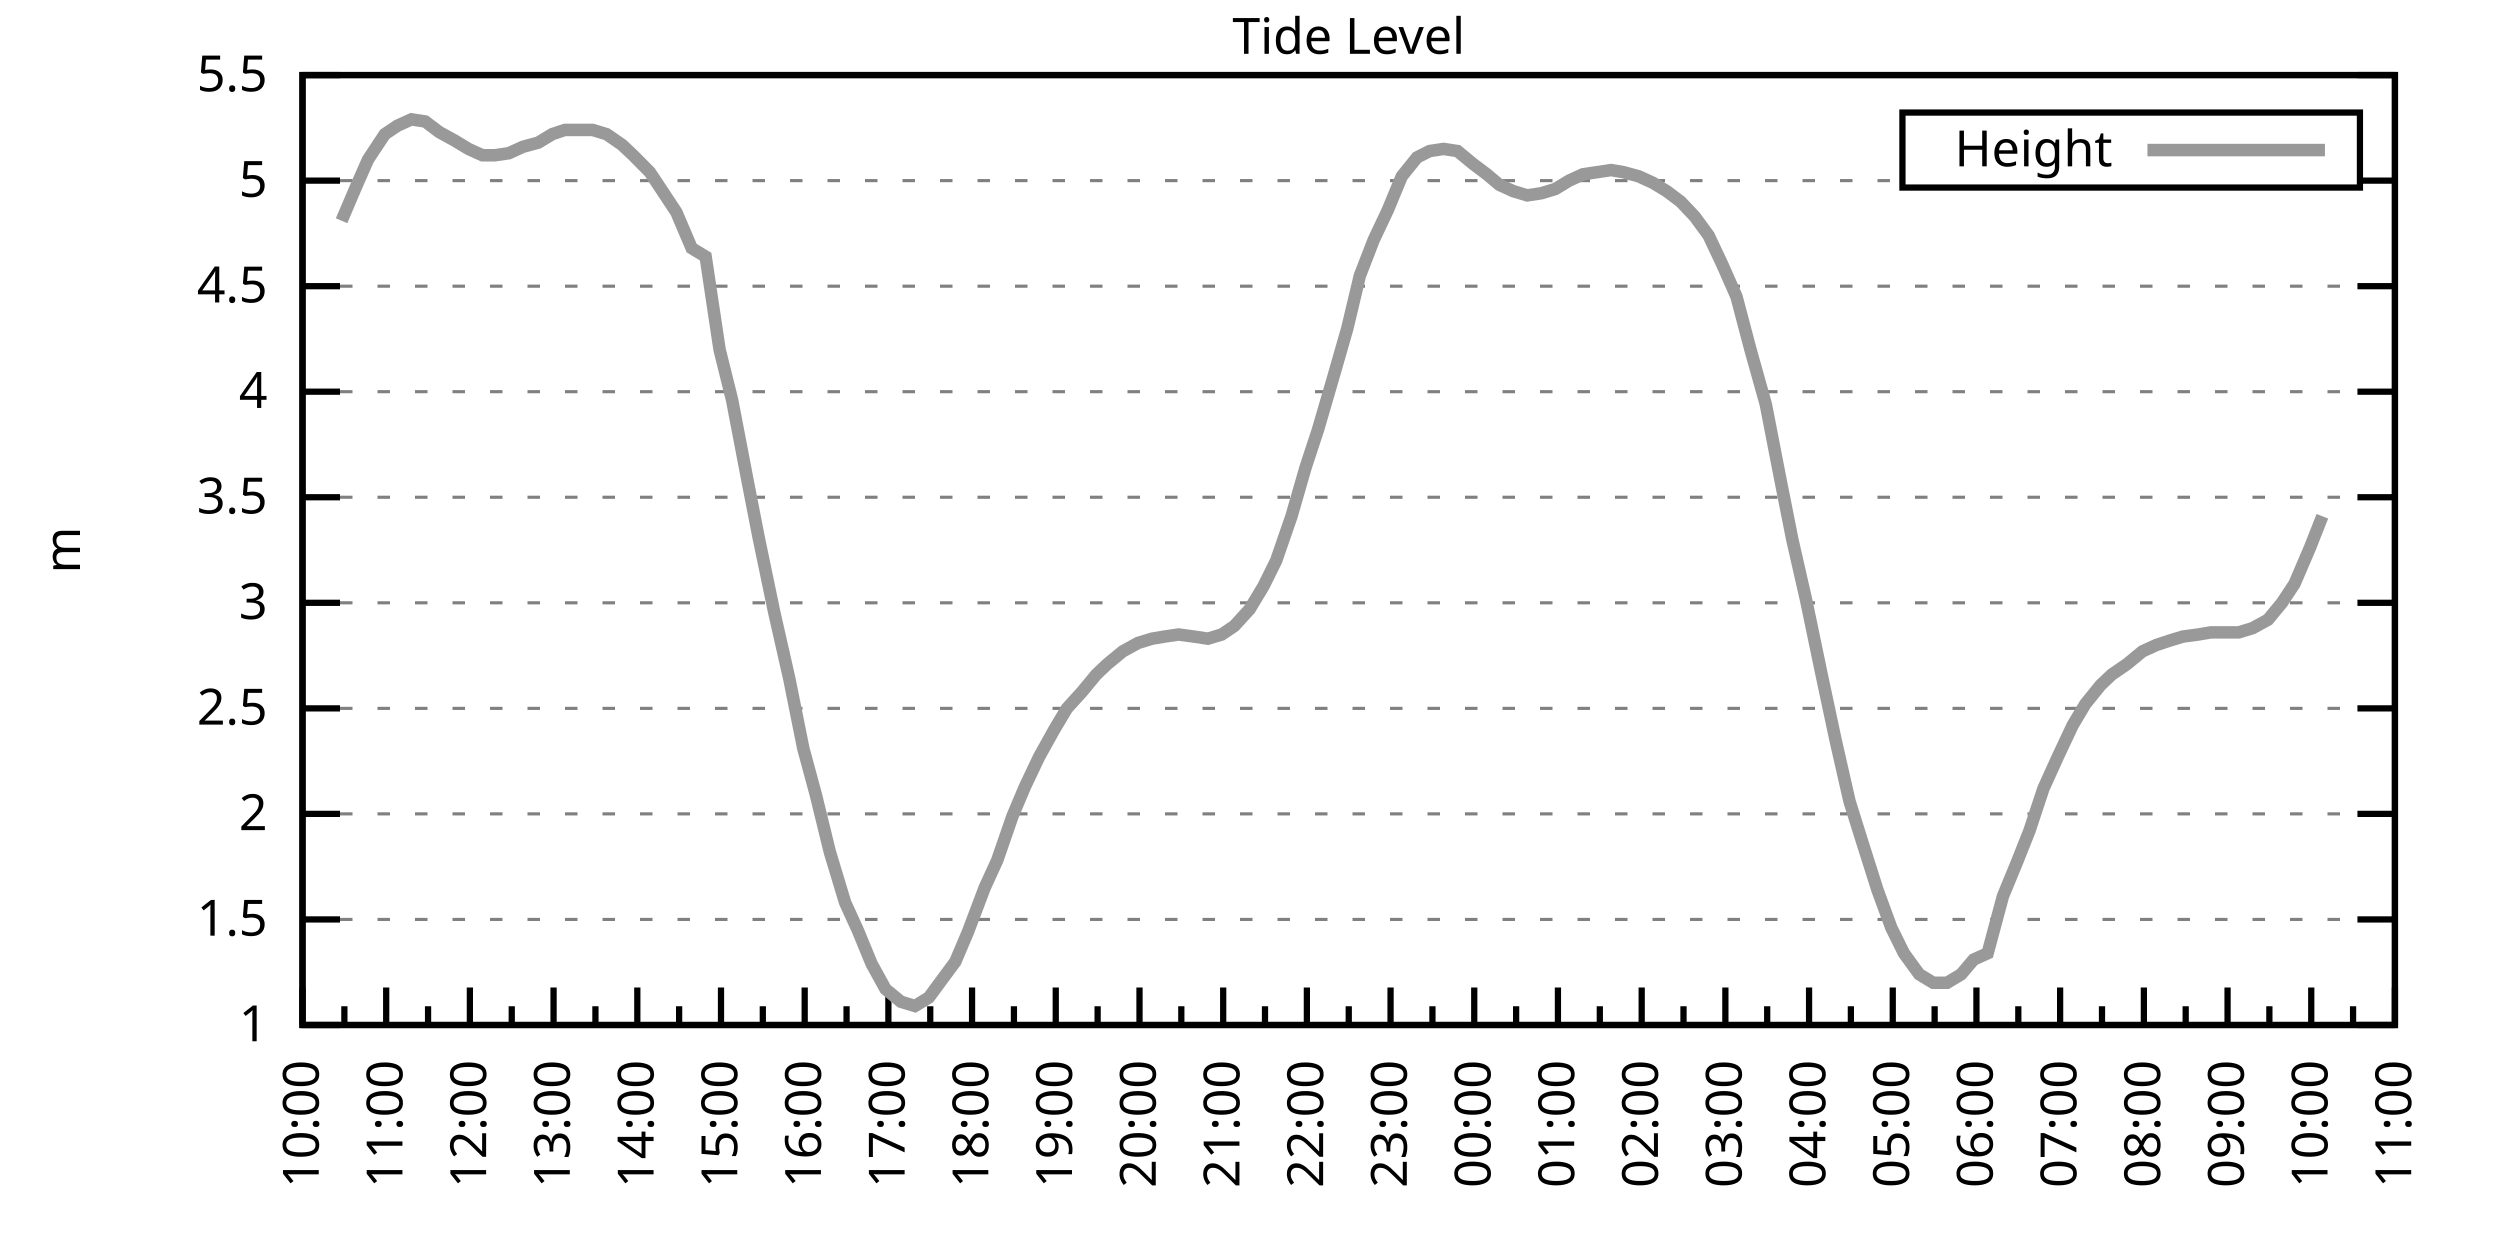
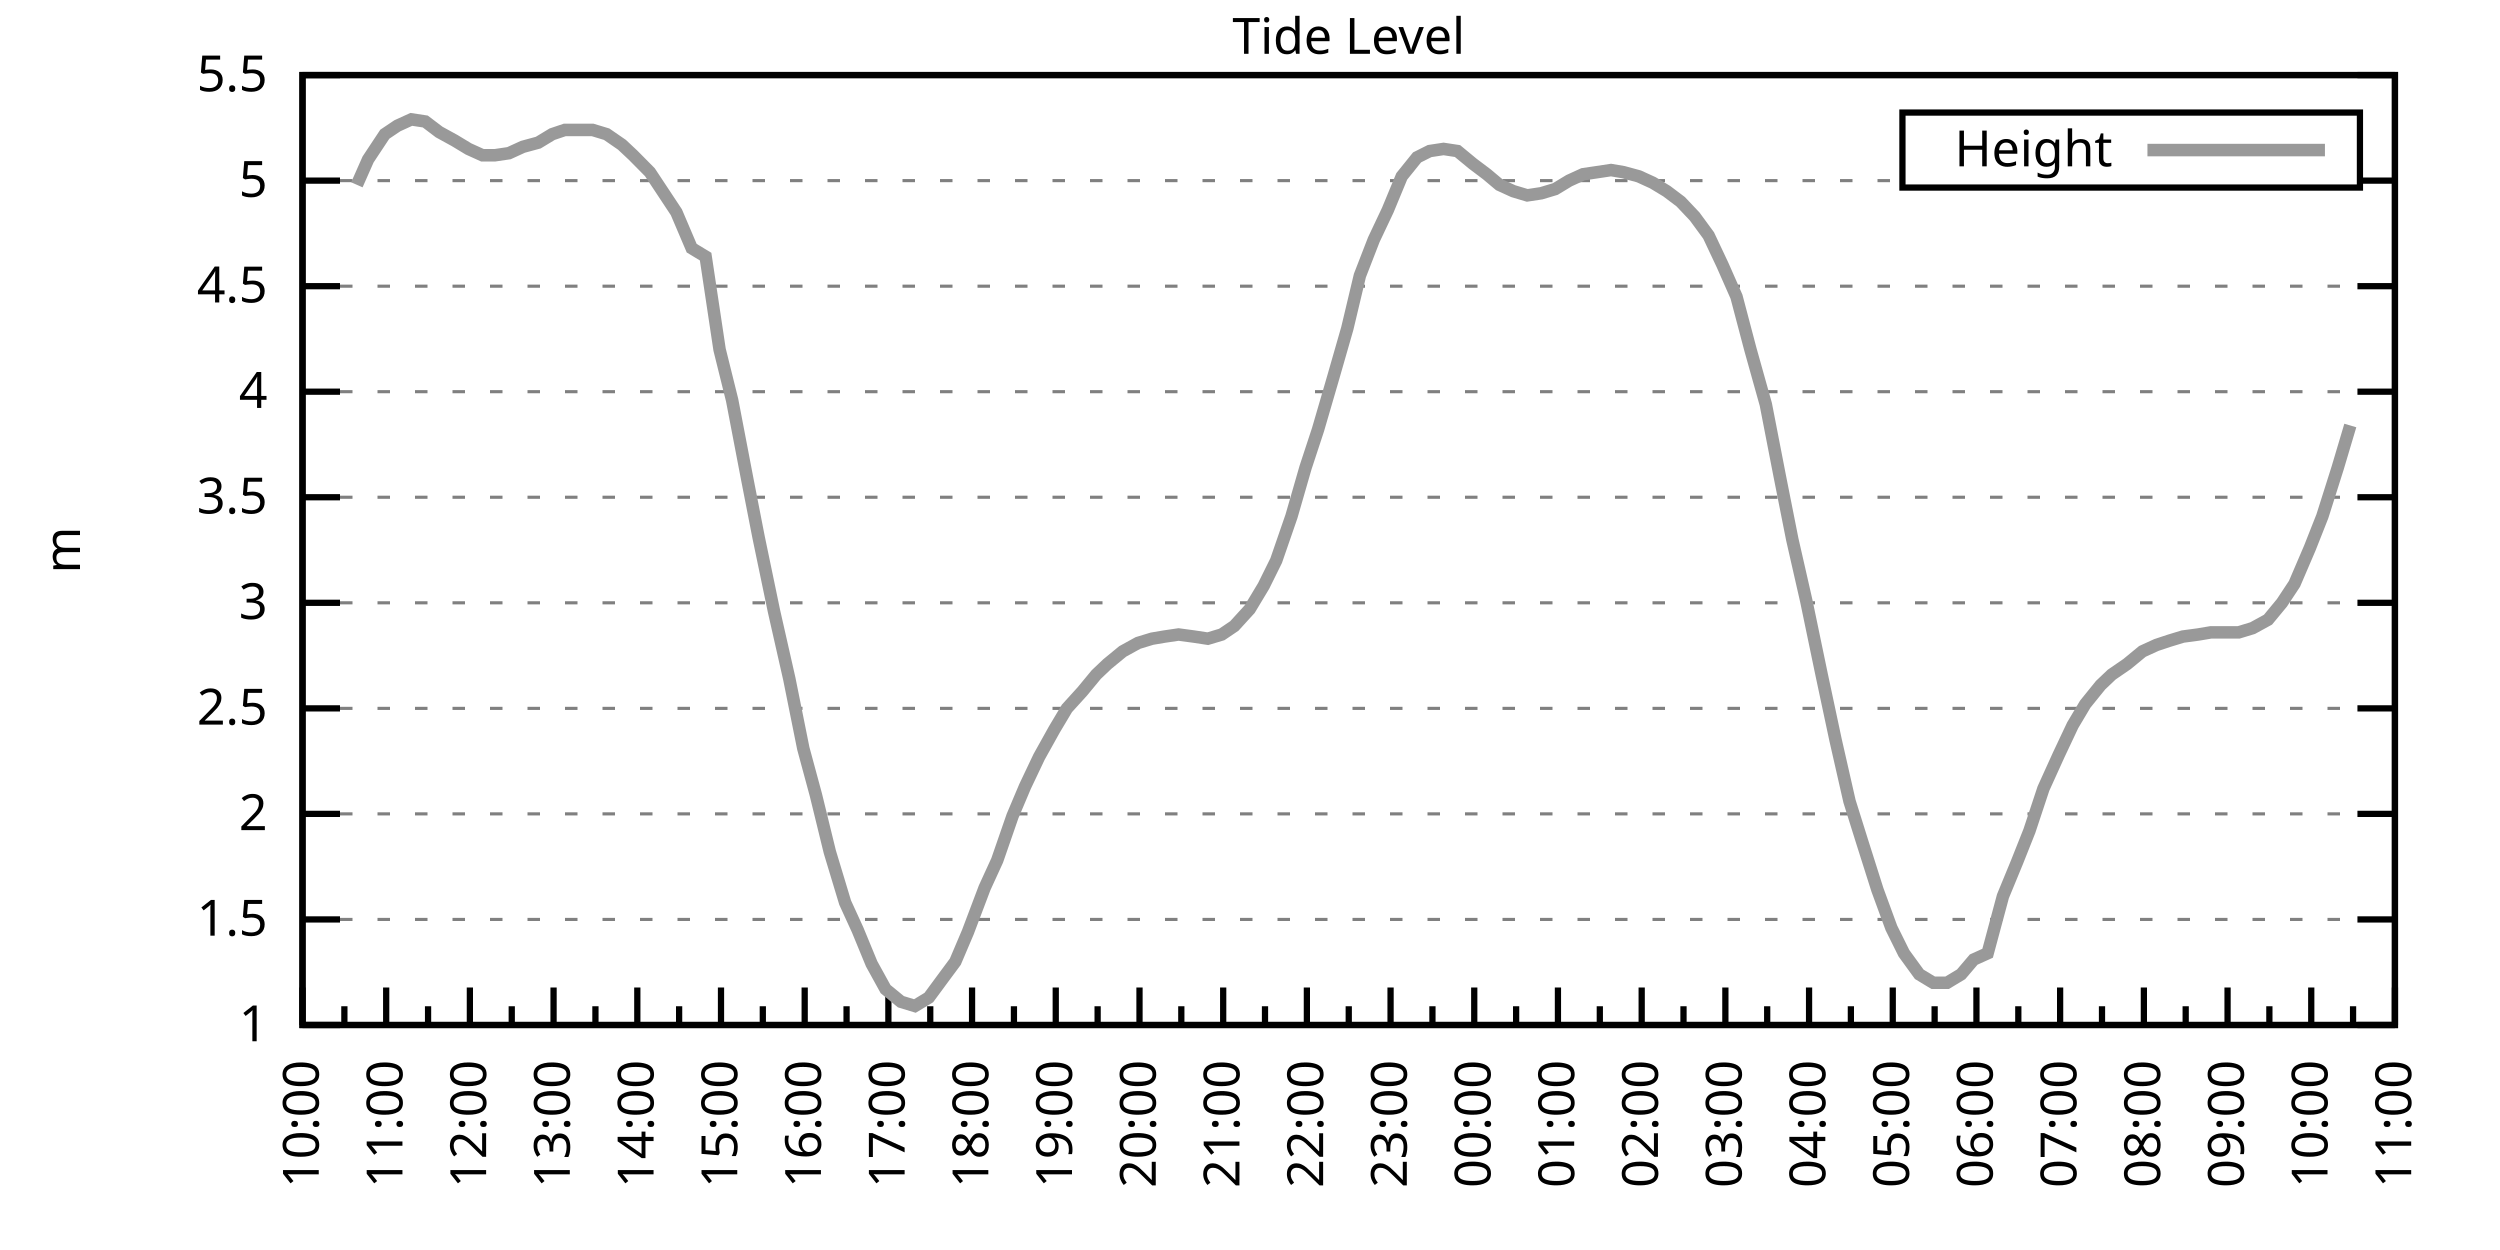
<svg xmlns="http://www.w3.org/2000/svg" xmlns:xlink="http://www.w3.org/1999/xlink" width="400" height="200" viewBox="0 0 400 200">
  <g id="gnuplot_canvas">
    <rect x="0" y="0" width="400" height="200" fill="none" />
    <defs>
      <circle id="gpDot" r="0.5" stroke-width="0.5" stroke="currentColor" />
      <path id="gpPt0" stroke-width="0.333" stroke="currentColor" d="M-1,0 h2 M0,-1 v2" />
      <path id="gpPt1" stroke-width="0.333" stroke="currentColor" d="M-1,-1 L1,1 M1,-1 L-1,1" />
      <path id="gpPt2" stroke-width="0.333" stroke="currentColor" d="M-1,0 L1,0 M0,-1 L0,1 M-1,-1 L1,1 M-1,1 L1,-1" />
      <rect id="gpPt3" stroke-width="0.333" stroke="currentColor" x="-1" y="-1" width="2" height="2" />
      <rect id="gpPt4" stroke-width="0.333" stroke="currentColor" fill="currentColor" x="-1" y="-1" width="2" height="2" />
      <circle id="gpPt5" stroke-width="0.333" stroke="currentColor" cx="0" cy="0" r="1" />
      <use xlink:href="#gpPt5" id="gpPt6" fill="currentColor" stroke="none" />
      <path id="gpPt7" stroke-width="0.333" stroke="currentColor" d="M0,-1.33 L-1.33,0.67 L1.33,0.67 z" />
      <use xlink:href="#gpPt7" id="gpPt8" fill="currentColor" stroke="none" />
      <use xlink:href="#gpPt7" id="gpPt9" stroke="currentColor" transform="rotate(180)" />
      <use xlink:href="#gpPt9" id="gpPt10" fill="currentColor" stroke="none" />
      <use xlink:href="#gpPt3" id="gpPt11" stroke="currentColor" transform="rotate(45)" />
      <use xlink:href="#gpPt11" id="gpPt12" fill="currentColor" stroke="none" />
      <path id="gpPt13" stroke-width="0.333" stroke="currentColor" d="M0,1.330 L1.265,0.411 L0.782,-1.067 L-0.782,-1.076 L-1.265,0.411 z" />
      <use xlink:href="#gpPt13" id="gpPt14" fill="currentColor" stroke="none" />
      <filter id="textbox" filterUnits="objectBoundingBox" x="0" y="0" height="1" width="1">
        <feFlood flood-color="white" flood-opacity="1" result="bgnd" />
        <feComposite in="SourceGraphic" in2="bgnd" operator="atop" />
      </filter>
      <filter id="greybox" filterUnits="objectBoundingBox" x="0" y="0" height="1" width="1">
        <feFlood flood-color="lightgrey" flood-opacity="1" result="grey" />
        <feComposite in="SourceGraphic" in2="grey" operator="atop" />
      </filter>
    </defs>
    <g fill="none" color="white" stroke="currentColor" stroke-width="1.00" stroke-linecap="butt" stroke-linejoin="miter">
</g>
    <g fill="none" color="black" stroke="currentColor" stroke-width="1.00" stroke-linecap="butt" stroke-linejoin="miter">
      <g stroke="none" shape-rendering="crispEdges">
        <polygon fill="rgb(255, 255, 255)" points="48.40,164.00 383.18,164.00 383.18,12.02 48.40,12.02 " />
      </g>
    </g>
    <g fill="none" color="black" stroke="currentColor" stroke-width="1.00" stroke-linecap="butt" stroke-linejoin="miter">
</g>
    <g fill="none" color="black" stroke="black" stroke-width="0.50" stroke-linecap="butt" stroke-linejoin="miter">
</g>
    <g fill="none" color="gray" stroke="currentColor" stroke-width="0.50" stroke-linecap="butt" stroke-linejoin="miter">
      <path stroke="gray" stroke-dasharray="2,4" class="gridline" d="M48.40,164.00 L383.19,164.00  " />
    </g>
    <g fill="none" color="gray" stroke="gray" stroke-width="1.00" stroke-linecap="butt" stroke-linejoin="miter">
</g>
    <g fill="none" color="black" stroke="currentColor" stroke-width="1.00" stroke-linecap="butt" stroke-linejoin="miter">
      <path stroke="black" d="M48.40,164.00 L54.40,164.00 M383.19,164.00 L377.19,164.00  " />
      <g transform="translate(42.80,166.60)" stroke="none" fill="black" font-family="Sans" font-size="8.00" text-anchor="end">
        <text>
          <tspan font-family="Sans"> 1</tspan>
        </text>
      </g>
    </g>
    <g fill="none" color="black" stroke="currentColor" stroke-width="1.00" stroke-linecap="butt" stroke-linejoin="miter">
</g>
    <g fill="none" color="black" stroke="black" stroke-width="0.50" stroke-linecap="butt" stroke-linejoin="miter">
</g>
    <g fill="none" color="gray" stroke="currentColor" stroke-width="0.50" stroke-linecap="butt" stroke-linejoin="miter">
      <path stroke="gray" stroke-dasharray="2,4" class="gridline" d="M48.40,147.11 L383.19,147.11  " />
    </g>
    <g fill="none" color="gray" stroke="gray" stroke-width="1.00" stroke-linecap="butt" stroke-linejoin="miter">
</g>
    <g fill="none" color="black" stroke="currentColor" stroke-width="1.00" stroke-linecap="butt" stroke-linejoin="miter">
      <path stroke="black" d="M48.40,147.11 L54.40,147.11 M383.19,147.11 L377.19,147.11  " />
      <g transform="translate(42.80,149.71)" stroke="none" fill="black" font-family="Sans" font-size="8.00" text-anchor="end">
        <text>
          <tspan font-family="Sans"> 1.5</tspan>
        </text>
      </g>
    </g>
    <g fill="none" color="black" stroke="currentColor" stroke-width="1.00" stroke-linecap="butt" stroke-linejoin="miter">
</g>
    <g fill="none" color="black" stroke="black" stroke-width="0.50" stroke-linecap="butt" stroke-linejoin="miter">
</g>
    <g fill="none" color="gray" stroke="currentColor" stroke-width="0.50" stroke-linecap="butt" stroke-linejoin="miter">
      <path stroke="gray" stroke-dasharray="2,4" class="gridline" d="M48.40,130.22 L383.19,130.22  " />
    </g>
    <g fill="none" color="gray" stroke="gray" stroke-width="1.00" stroke-linecap="butt" stroke-linejoin="miter">
</g>
    <g fill="none" color="black" stroke="currentColor" stroke-width="1.00" stroke-linecap="butt" stroke-linejoin="miter">
      <path stroke="black" d="M48.40,130.22 L54.40,130.22 M383.19,130.22 L377.19,130.22  " />
      <g transform="translate(42.80,132.82)" stroke="none" fill="black" font-family="Sans" font-size="8.00" text-anchor="end">
        <text>
          <tspan font-family="Sans"> 2</tspan>
        </text>
      </g>
    </g>
    <g fill="none" color="black" stroke="currentColor" stroke-width="1.00" stroke-linecap="butt" stroke-linejoin="miter">
</g>
    <g fill="none" color="black" stroke="black" stroke-width="0.50" stroke-linecap="butt" stroke-linejoin="miter">
</g>
    <g fill="none" color="gray" stroke="currentColor" stroke-width="0.50" stroke-linecap="butt" stroke-linejoin="miter">
      <path stroke="gray" stroke-dasharray="2,4" class="gridline" d="M48.40,113.34 L383.19,113.34  " />
    </g>
    <g fill="none" color="gray" stroke="gray" stroke-width="1.00" stroke-linecap="butt" stroke-linejoin="miter">
</g>
    <g fill="none" color="black" stroke="currentColor" stroke-width="1.00" stroke-linecap="butt" stroke-linejoin="miter">
      <path stroke="black" d="M48.40,113.34 L54.40,113.34 M383.19,113.34 L377.19,113.34  " />
      <g transform="translate(42.80,115.94)" stroke="none" fill="black" font-family="Sans" font-size="8.00" text-anchor="end">
        <text>
          <tspan font-family="Sans"> 2.5</tspan>
        </text>
      </g>
    </g>
    <g fill="none" color="black" stroke="currentColor" stroke-width="1.00" stroke-linecap="butt" stroke-linejoin="miter">
</g>
    <g fill="none" color="black" stroke="black" stroke-width="0.50" stroke-linecap="butt" stroke-linejoin="miter">
</g>
    <g fill="none" color="gray" stroke="currentColor" stroke-width="0.50" stroke-linecap="butt" stroke-linejoin="miter">
      <path stroke="gray" stroke-dasharray="2,4" class="gridline" d="M48.40,96.45 L383.19,96.45  " />
    </g>
    <g fill="none" color="gray" stroke="gray" stroke-width="1.00" stroke-linecap="butt" stroke-linejoin="miter">
</g>
    <g fill="none" color="black" stroke="currentColor" stroke-width="1.00" stroke-linecap="butt" stroke-linejoin="miter">
      <path stroke="black" d="M48.40,96.45 L54.40,96.45 M383.19,96.45 L377.19,96.45  " />
      <g transform="translate(42.80,99.05)" stroke="none" fill="black" font-family="Sans" font-size="8.00" text-anchor="end">
        <text>
          <tspan font-family="Sans"> 3</tspan>
        </text>
      </g>
    </g>
    <g fill="none" color="black" stroke="currentColor" stroke-width="1.00" stroke-linecap="butt" stroke-linejoin="miter">
</g>
    <g fill="none" color="black" stroke="black" stroke-width="0.50" stroke-linecap="butt" stroke-linejoin="miter">
</g>
    <g fill="none" color="gray" stroke="currentColor" stroke-width="0.50" stroke-linecap="butt" stroke-linejoin="miter">
      <path stroke="gray" stroke-dasharray="2,4" class="gridline" d="M48.40,79.56 L383.19,79.56  " />
    </g>
    <g fill="none" color="gray" stroke="gray" stroke-width="1.00" stroke-linecap="butt" stroke-linejoin="miter">
</g>
    <g fill="none" color="black" stroke="currentColor" stroke-width="1.00" stroke-linecap="butt" stroke-linejoin="miter">
      <path stroke="black" d="M48.40,79.56 L54.40,79.56 M383.19,79.56 L377.19,79.56  " />
      <g transform="translate(42.80,82.16)" stroke="none" fill="black" font-family="Sans" font-size="8.00" text-anchor="end">
        <text>
          <tspan font-family="Sans"> 3.5</tspan>
        </text>
      </g>
    </g>
    <g fill="none" color="black" stroke="currentColor" stroke-width="1.00" stroke-linecap="butt" stroke-linejoin="miter">
</g>
    <g fill="none" color="black" stroke="black" stroke-width="0.50" stroke-linecap="butt" stroke-linejoin="miter">
</g>
    <g fill="none" color="gray" stroke="currentColor" stroke-width="0.50" stroke-linecap="butt" stroke-linejoin="miter">
      <path stroke="gray" stroke-dasharray="2,4" class="gridline" d="M48.40,62.67 L383.19,62.67  " />
    </g>
    <g fill="none" color="gray" stroke="gray" stroke-width="1.00" stroke-linecap="butt" stroke-linejoin="miter">
</g>
    <g fill="none" color="black" stroke="currentColor" stroke-width="1.00" stroke-linecap="butt" stroke-linejoin="miter">
      <path stroke="black" d="M48.40,62.67 L54.40,62.67 M383.19,62.67 L377.19,62.67  " />
      <g transform="translate(42.80,65.27)" stroke="none" fill="black" font-family="Sans" font-size="8.00" text-anchor="end">
        <text>
          <tspan font-family="Sans"> 4</tspan>
        </text>
      </g>
    </g>
    <g fill="none" color="black" stroke="currentColor" stroke-width="1.00" stroke-linecap="butt" stroke-linejoin="miter">
</g>
    <g fill="none" color="black" stroke="black" stroke-width="0.50" stroke-linecap="butt" stroke-linejoin="miter">
</g>
    <g fill="none" color="gray" stroke="currentColor" stroke-width="0.50" stroke-linecap="butt" stroke-linejoin="miter">
      <path stroke="gray" stroke-dasharray="2,4" class="gridline" d="M48.40,45.79 L383.19,45.79  " />
    </g>
    <g fill="none" color="gray" stroke="gray" stroke-width="1.00" stroke-linecap="butt" stroke-linejoin="miter">
</g>
    <g fill="none" color="black" stroke="currentColor" stroke-width="1.00" stroke-linecap="butt" stroke-linejoin="miter">
      <path stroke="black" d="M48.40,45.79 L54.40,45.79 M383.19,45.79 L377.19,45.79  " />
      <g transform="translate(42.80,48.39)" stroke="none" fill="black" font-family="Sans" font-size="8.00" text-anchor="end">
        <text>
          <tspan font-family="Sans"> 4.5</tspan>
        </text>
      </g>
    </g>
    <g fill="none" color="black" stroke="currentColor" stroke-width="1.00" stroke-linecap="butt" stroke-linejoin="miter">
</g>
    <g fill="none" color="black" stroke="black" stroke-width="0.50" stroke-linecap="butt" stroke-linejoin="miter">
</g>
    <g fill="none" color="gray" stroke="currentColor" stroke-width="0.50" stroke-linecap="butt" stroke-linejoin="miter">
      <path stroke="gray" stroke-dasharray="2,4" class="gridline" d="M48.40,28.90 L304.39,28.90 M377.59,28.90 L383.19,28.90  " />
    </g>
    <g fill="none" color="gray" stroke="gray" stroke-width="1.00" stroke-linecap="butt" stroke-linejoin="miter">
</g>
    <g fill="none" color="black" stroke="currentColor" stroke-width="1.00" stroke-linecap="butt" stroke-linejoin="miter">
      <path stroke="black" d="M48.40,28.90 L54.40,28.90 M383.19,28.90 L377.19,28.90  " />
      <g transform="translate(42.80,31.50)" stroke="none" fill="black" font-family="Sans" font-size="8.00" text-anchor="end">
        <text>
          <tspan font-family="Sans"> 5</tspan>
        </text>
      </g>
    </g>
    <g fill="none" color="black" stroke="currentColor" stroke-width="1.00" stroke-linecap="butt" stroke-linejoin="miter">
</g>
    <g fill="none" color="black" stroke="black" stroke-width="0.50" stroke-linecap="butt" stroke-linejoin="miter">
</g>
    <g fill="none" color="gray" stroke="currentColor" stroke-width="0.50" stroke-linecap="butt" stroke-linejoin="miter">
      <path stroke="gray" stroke-dasharray="2,4" class="gridline" d="M48.40,12.01 L383.19,12.01  " />
    </g>
    <g fill="none" color="gray" stroke="gray" stroke-width="1.00" stroke-linecap="butt" stroke-linejoin="miter">
</g>
    <g fill="none" color="black" stroke="currentColor" stroke-width="1.00" stroke-linecap="butt" stroke-linejoin="miter">
      <path stroke="black" d="M48.40,12.01 L54.40,12.01 M383.19,12.01 L377.19,12.01  " />
      <g transform="translate(42.80,14.61)" stroke="none" fill="black" font-family="Sans" font-size="8.00" text-anchor="end">
        <text>
          <tspan font-family="Sans"> 5.5</tspan>
        </text>
      </g>
    </g>
    <g fill="none" color="black" stroke="currentColor" stroke-width="1.00" stroke-linecap="butt" stroke-linejoin="miter">
      <path stroke="black" d="M48.40,164.00 L48.40,158.00  " />
      <g transform="translate(51.00,169.60) rotate(270)" stroke="none" fill="black" font-family="Sans" font-size="8.00" text-anchor="end">
        <text>
          <tspan font-family="Sans">10:00</tspan>
        </text>
      </g>
    </g>
    <g fill="none" color="black" stroke="currentColor" stroke-width="1.00" stroke-linecap="butt" stroke-linejoin="miter">
      <path stroke="black" d="M55.10,164.00 L55.10,161.00 M61.79,164.00 L61.79,158.00  " />
      <g transform="translate(64.39,169.60) rotate(270)" stroke="none" fill="black" font-family="Sans" font-size="8.00" text-anchor="end">
        <text>
          <tspan font-family="Sans">11:00</tspan>
        </text>
      </g>
    </g>
    <g fill="none" color="black" stroke="currentColor" stroke-width="1.00" stroke-linecap="butt" stroke-linejoin="miter">
      <path stroke="black" d="M68.49,164.00 L68.49,161.00 M75.18,164.00 L75.18,158.00  " />
      <g transform="translate(77.78,169.60) rotate(270)" stroke="none" fill="black" font-family="Sans" font-size="8.00" text-anchor="end">
        <text>
          <tspan font-family="Sans">12:00</tspan>
        </text>
      </g>
    </g>
    <g fill="none" color="black" stroke="currentColor" stroke-width="1.00" stroke-linecap="butt" stroke-linejoin="miter">
      <path stroke="black" d="M81.88,164.00 L81.88,161.00 M88.57,164.00 L88.57,158.00  " />
      <g transform="translate(91.17,169.60) rotate(270)" stroke="none" fill="black" font-family="Sans" font-size="8.00" text-anchor="end">
        <text>
          <tspan font-family="Sans">13:00</tspan>
        </text>
      </g>
    </g>
    <g fill="none" color="black" stroke="currentColor" stroke-width="1.00" stroke-linecap="butt" stroke-linejoin="miter">
      <path stroke="black" d="M95.27,164.00 L95.27,161.00 M101.97,164.00 L101.97,158.00  " />
      <g transform="translate(104.57,169.60) rotate(270)" stroke="none" fill="black" font-family="Sans" font-size="8.00" text-anchor="end">
        <text>
          <tspan font-family="Sans">14:00</tspan>
        </text>
      </g>
    </g>
    <g fill="none" color="black" stroke="currentColor" stroke-width="1.00" stroke-linecap="butt" stroke-linejoin="miter">
      <path stroke="black" d="M108.66,164.00 L108.66,161.00 M115.36,164.00 L115.36,158.00  " />
      <g transform="translate(117.96,169.60) rotate(270)" stroke="none" fill="black" font-family="Sans" font-size="8.00" text-anchor="end">
        <text>
          <tspan font-family="Sans">15:00</tspan>
        </text>
      </g>
    </g>
    <g fill="none" color="black" stroke="currentColor" stroke-width="1.00" stroke-linecap="butt" stroke-linejoin="miter">
      <path stroke="black" d="M122.05,164.00 L122.05,161.00 M128.75,164.00 L128.75,158.00  " />
      <g transform="translate(131.35,169.60) rotate(270)" stroke="none" fill="black" font-family="Sans" font-size="8.00" text-anchor="end">
        <text>
          <tspan font-family="Sans">16:00</tspan>
        </text>
      </g>
    </g>
    <g fill="none" color="black" stroke="currentColor" stroke-width="1.00" stroke-linecap="butt" stroke-linejoin="miter">
      <path stroke="black" d="M135.45,164.00 L135.45,161.00 M142.14,164.00 L142.14,158.00  " />
      <g transform="translate(144.74,169.60) rotate(270)" stroke="none" fill="black" font-family="Sans" font-size="8.00" text-anchor="end">
        <text>
          <tspan font-family="Sans">17:00</tspan>
        </text>
      </g>
    </g>
    <g fill="none" color="black" stroke="currentColor" stroke-width="1.00" stroke-linecap="butt" stroke-linejoin="miter">
      <path stroke="black" d="M148.84,164.00 L148.84,161.00 M155.53,164.00 L155.53,158.00  " />
      <g transform="translate(158.13,169.60) rotate(270)" stroke="none" fill="black" font-family="Sans" font-size="8.00" text-anchor="end">
        <text>
          <tspan font-family="Sans">18:00</tspan>
        </text>
      </g>
    </g>
    <g fill="none" color="black" stroke="currentColor" stroke-width="1.00" stroke-linecap="butt" stroke-linejoin="miter">
      <path stroke="black" d="M162.23,164.00 L162.23,161.00 M168.92,164.00 L168.92,158.00  " />
      <g transform="translate(171.52,169.60) rotate(270)" stroke="none" fill="black" font-family="Sans" font-size="8.00" text-anchor="end">
        <text>
          <tspan font-family="Sans">19:00</tspan>
        </text>
      </g>
    </g>
    <g fill="none" color="black" stroke="currentColor" stroke-width="1.00" stroke-linecap="butt" stroke-linejoin="miter">
      <path stroke="black" d="M175.62,164.00 L175.62,161.00 M182.32,164.00 L182.32,158.00  " />
      <g transform="translate(184.92,169.60) rotate(270)" stroke="none" fill="black" font-family="Sans" font-size="8.00" text-anchor="end">
        <text>
          <tspan font-family="Sans">20:00</tspan>
        </text>
      </g>
    </g>
    <g fill="none" color="black" stroke="currentColor" stroke-width="1.00" stroke-linecap="butt" stroke-linejoin="miter">
      <path stroke="black" d="M189.01,164.00 L189.01,161.00 M195.71,164.00 L195.71,158.00  " />
      <g transform="translate(198.31,169.60) rotate(270)" stroke="none" fill="black" font-family="Sans" font-size="8.00" text-anchor="end">
        <text>
          <tspan font-family="Sans">21:00</tspan>
        </text>
      </g>
    </g>
    <g fill="none" color="black" stroke="currentColor" stroke-width="1.00" stroke-linecap="butt" stroke-linejoin="miter">
      <path stroke="black" d="M202.40,164.00 L202.40,161.00 M209.10,164.00 L209.10,158.00  " />
      <g transform="translate(211.70,169.60) rotate(270)" stroke="none" fill="black" font-family="Sans" font-size="8.00" text-anchor="end">
        <text>
          <tspan font-family="Sans">22:00</tspan>
        </text>
      </g>
    </g>
    <g fill="none" color="black" stroke="currentColor" stroke-width="1.00" stroke-linecap="butt" stroke-linejoin="miter">
      <path stroke="black" d="M215.80,164.00 L215.80,161.00 M222.49,164.00 L222.49,158.00  " />
      <g transform="translate(225.09,169.60) rotate(270)" stroke="none" fill="black" font-family="Sans" font-size="8.00" text-anchor="end">
        <text>
          <tspan font-family="Sans">23:00</tspan>
        </text>
      </g>
    </g>
    <g fill="none" color="black" stroke="currentColor" stroke-width="1.00" stroke-linecap="butt" stroke-linejoin="miter">
      <path stroke="black" d="M229.19,164.00 L229.19,161.00 M235.88,164.00 L235.88,158.00  " />
      <g transform="translate(238.48,169.60) rotate(270)" stroke="none" fill="black" font-family="Sans" font-size="8.00" text-anchor="end">
        <text>
          <tspan font-family="Sans">00:00</tspan>
        </text>
      </g>
    </g>
    <g fill="none" color="black" stroke="currentColor" stroke-width="1.00" stroke-linecap="butt" stroke-linejoin="miter">
      <path stroke="black" d="M242.58,164.00 L242.58,161.00 M249.27,164.00 L249.27,158.00  " />
      <g transform="translate(251.87,169.60) rotate(270)" stroke="none" fill="black" font-family="Sans" font-size="8.00" text-anchor="end">
        <text>
          <tspan font-family="Sans">01:00</tspan>
        </text>
      </g>
    </g>
    <g fill="none" color="black" stroke="currentColor" stroke-width="1.00" stroke-linecap="butt" stroke-linejoin="miter">
      <path stroke="black" d="M255.97,164.00 L255.97,161.00 M262.67,164.00 L262.67,158.00  " />
      <g transform="translate(265.27,169.60) rotate(270)" stroke="none" fill="black" font-family="Sans" font-size="8.00" text-anchor="end">
        <text>
          <tspan font-family="Sans">02:00</tspan>
        </text>
      </g>
    </g>
    <g fill="none" color="black" stroke="currentColor" stroke-width="1.00" stroke-linecap="butt" stroke-linejoin="miter">
      <path stroke="black" d="M269.36,164.00 L269.36,161.00 M276.06,164.00 L276.06,158.00  " />
      <g transform="translate(278.66,169.60) rotate(270)" stroke="none" fill="black" font-family="Sans" font-size="8.00" text-anchor="end">
        <text>
          <tspan font-family="Sans">03:00</tspan>
        </text>
      </g>
    </g>
    <g fill="none" color="black" stroke="currentColor" stroke-width="1.00" stroke-linecap="butt" stroke-linejoin="miter">
      <path stroke="black" d="M282.75,164.00 L282.75,161.00 M289.45,164.00 L289.45,158.00  " />
      <g transform="translate(292.05,169.60) rotate(270)" stroke="none" fill="black" font-family="Sans" font-size="8.00" text-anchor="end">
        <text>
          <tspan font-family="Sans">04:00</tspan>
        </text>
      </g>
    </g>
    <g fill="none" color="black" stroke="currentColor" stroke-width="1.00" stroke-linecap="butt" stroke-linejoin="miter">
      <path stroke="black" d="M296.14,164.00 L296.14,161.00 M302.84,164.00 L302.84,158.00  " />
      <g transform="translate(305.44,169.60) rotate(270)" stroke="none" fill="black" font-family="Sans" font-size="8.00" text-anchor="end">
        <text>
          <tspan font-family="Sans">05:00</tspan>
        </text>
      </g>
    </g>
    <g fill="none" color="black" stroke="currentColor" stroke-width="1.00" stroke-linecap="butt" stroke-linejoin="miter">
      <path stroke="black" d="M309.54,164.00 L309.54,161.00 M316.23,164.00 L316.23,158.00  " />
      <g transform="translate(318.83,169.60) rotate(270)" stroke="none" fill="black" font-family="Sans" font-size="8.00" text-anchor="end">
        <text>
          <tspan font-family="Sans">06:00</tspan>
        </text>
      </g>
    </g>
    <g fill="none" color="black" stroke="currentColor" stroke-width="1.00" stroke-linecap="butt" stroke-linejoin="miter">
      <path stroke="black" d="M322.93,164.00 L322.93,161.00 M329.62,164.00 L329.62,158.00  " />
      <g transform="translate(332.22,169.60) rotate(270)" stroke="none" fill="black" font-family="Sans" font-size="8.00" text-anchor="end">
        <text>
          <tspan font-family="Sans">07:00</tspan>
        </text>
      </g>
    </g>
    <g fill="none" color="black" stroke="currentColor" stroke-width="1.00" stroke-linecap="butt" stroke-linejoin="miter">
      <path stroke="black" d="M336.32,164.00 L336.32,161.00 M343.02,164.00 L343.02,158.00  " />
      <g transform="translate(345.62,169.60) rotate(270)" stroke="none" fill="black" font-family="Sans" font-size="8.00" text-anchor="end">
        <text>
          <tspan font-family="Sans">08:00</tspan>
        </text>
      </g>
    </g>
    <g fill="none" color="black" stroke="currentColor" stroke-width="1.00" stroke-linecap="butt" stroke-linejoin="miter">
      <path stroke="black" d="M349.71,164.00 L349.71,161.00 M356.41,164.00 L356.41,158.00  " />
      <g transform="translate(359.01,169.60) rotate(270)" stroke="none" fill="black" font-family="Sans" font-size="8.00" text-anchor="end">
        <text>
          <tspan font-family="Sans">09:00</tspan>
        </text>
      </g>
    </g>
    <g fill="none" color="black" stroke="currentColor" stroke-width="1.00" stroke-linecap="butt" stroke-linejoin="miter">
      <path stroke="black" d="M363.10,164.00 L363.10,161.00 M369.80,164.00 L369.80,158.00  " />
      <g transform="translate(372.40,169.60) rotate(270)" stroke="none" fill="black" font-family="Sans" font-size="8.00" text-anchor="end">
        <text>
          <tspan font-family="Sans">10:00</tspan>
        </text>
      </g>
    </g>
    <g fill="none" color="black" stroke="currentColor" stroke-width="1.00" stroke-linecap="butt" stroke-linejoin="miter">
      <path stroke="black" d="M376.49,164.00 L376.49,161.00 M383.19,164.00 L383.19,158.00  " />
      <g transform="translate(385.79,169.60) rotate(270)" stroke="none" fill="black" font-family="Sans" font-size="8.00" text-anchor="end">
        <text>
          <tspan font-family="Sans">11:00</tspan>
        </text>
      </g>
    </g>
    <g fill="none" color="black" stroke="currentColor" stroke-width="1.00" stroke-linecap="butt" stroke-linejoin="miter">
</g>
    <g fill="none" color="black" stroke="currentColor" stroke-width="1.00" stroke-linecap="butt" stroke-linejoin="miter">
      <path stroke="black" d="M48.40,12.01 L48.40,164.00 L383.19,164.00 L383.19,12.01 L48.40,12.01 Z  " />
    </g>
    <g fill="none" color="black" stroke="currentColor" stroke-width="1.00" stroke-linecap="butt" stroke-linejoin="miter">
      <g transform="translate(12.80,88.01) rotate(270)" stroke="none" fill="black" font-family="Sans" font-size="8.00" text-anchor="middle">
        <text>
          <tspan font-family="Sans">m</tspan>
        </text>
      </g>
    </g>
    <g fill="none" color="black" stroke="currentColor" stroke-width="1.00" stroke-linecap="butt" stroke-linejoin="miter">
</g>
    <g fill="none" color="black" stroke="currentColor" stroke-width="1.00" stroke-linecap="butt" stroke-linejoin="miter">
      <path stroke="black" d="M304.39,30.01 L304.39,18.01 L377.59,18.01 L377.59,30.01 L304.39,30.01 Z  " />
    </g>
    <g id="Tide_level_plot_1">
      <g fill="none" color="white" stroke="black" stroke-width="2.00" stroke-linecap="butt" stroke-linejoin="miter">
</g>
      <g fill="none" color="black" stroke="currentColor" stroke-width="2.00" stroke-linecap="butt" stroke-linejoin="miter">
        <g transform="translate(337.99,26.61)" stroke="none" fill="black" font-family="Sans" font-size="8.00" text-anchor="end">
          <text>
            <tspan font-family="Sans">Height</tspan>
          </text>
        </g>
      </g>
      <g fill="none" color="black" stroke="currentColor" stroke-width="2.00" stroke-linecap="butt" stroke-linejoin="miter">
-         <path stroke="rgb(153, 153, 153)" d="M343.59,24.01 L371.99,24.01 M54.65,35.32 L57.10,29.57 L58.89,25.52 L61.57,21.47 L63.58,20.12 L65.81,19.10   L68.04,19.44 L70.27,21.13 L72.73,22.48 L74.96,23.83 L77.19,24.84 L79.20,24.84 L81.43,24.51 L83.66,23.49   L86.12,22.82 L88.35,21.47 L90.36,20.79 L92.82,20.79 L94.82,20.79 L97.06,21.47 L99.51,23.16 L101.30,24.84   L103.98,27.55 L106.21,30.92 L108.22,33.96 L110.67,39.71 L112.90,41.06 L115.13,55.92 L117.14,64.02 L119.60,76.86   L121.38,85.98 L123.84,97.80 L126.29,108.61 L128.53,119.75 L130.54,127.18 L132.77,136.30 L135.22,144.41 L137.23,148.80   L139.46,154.21 L141.69,158.26 L144.15,160.28 L146.38,160.96 L148.61,159.61 L150.85,156.57 L152.85,153.87 L154.86,149.14   L157.54,142.05 L159.55,137.66 L162.01,130.56 L164.01,125.83 L166.25,121.11 L168.70,116.71 L170.71,113.34 L173.17,110.63   L175.40,107.93 L177.18,106.24 L179.64,104.22 L182.09,102.87 L184.32,102.19 L186.33,101.85 L188.57,101.52 L191.02,101.85   L193.25,102.19 L195.48,101.52 L197.49,100.16 L199.95,97.46 L202.18,93.75 L204.19,89.69 L206.64,82.60 L208.88,74.83   L210.88,68.75 L213.34,60.31 L215.57,52.54 L217.58,44.10 L219.81,38.35 L222.04,33.63 L224.28,28.22 L226.73,25.18   L228.74,24.17 L230.97,23.83 L233.20,24.17 L235.66,26.20 L237.89,27.88 L239.90,29.57 L242.13,30.59 L244.36,31.26   L246.60,30.92 L248.83,30.25 L251.06,28.90 L253.29,27.88 L255.52,27.55 L257.76,27.21 L259.76,27.55 L262.22,28.22   L264.45,29.24 L266.68,30.59 L268.92,32.28 L271.15,34.64 L273.38,37.68 L275.61,42.41 L277.84,47.47 L280.07,55.92   L282.53,64.70 L284.76,76.18 L286.77,86.32 L289.00,96.11 L291.46,107.93 L293.69,118.40 L295.92,128.20 L297.93,134.62   L300.39,142.38 L302.62,148.46 L304.63,152.52 L307.08,155.89 L309.31,157.24 L311.54,157.24 L313.78,155.89 L315.79,153.53   L318.02,152.52 L320.47,143.40 L322.70,137.99 L324.71,132.93 L326.95,126.17 L329.40,120.77 L331.63,116.04 L333.64,112.66   L336.10,109.62 L337.88,107.93 L340.34,106.24 L342.79,104.22 L345.02,103.20 L347.03,102.53 L349.26,101.85 L351.72,101.52   L353.73,101.18 L356.18,101.18 L358.19,101.18 L360.42,100.50 L362.88,99.15 L365.11,96.45 L367.12,93.41 L369.58,87.67   L371.58,82.60  " />
+         <path stroke="rgb(153, 153, 153)" d="M343.59,24.01 L371.99,24.01 M57.10,29.57 L58.89,25.52 L61.57,21.47 L63.58,20.12 L65.81,19.10 L68.04,19.44   L70.27,21.13 L72.73,22.48 L74.96,23.83 L77.19,24.84 L79.20,24.84 L81.43,24.51 L83.66,23.49 L86.12,22.82   L88.35,21.47 L90.36,20.79 L92.82,20.79 L94.82,20.79 L97.06,21.47 L99.51,23.16 L101.30,24.84 L103.98,27.55   L106.21,30.92 L108.22,33.96 L110.67,39.71 L112.90,41.06 L115.13,55.92 L117.14,64.02 L119.60,76.86 L121.38,85.98   L123.84,97.80 L126.29,108.61 L128.53,119.75 L130.54,127.18 L132.77,136.30 L135.22,144.41 L137.23,148.80 L139.46,154.21   L141.69,158.26 L144.15,160.28 L146.38,160.96 L148.61,159.61 L150.85,156.57 L152.85,153.87 L154.86,149.14 L157.54,142.05   L159.55,137.66 L162.01,130.56 L164.01,125.83 L166.25,121.11 L168.70,116.71 L170.71,113.34 L173.17,110.63 L175.40,107.93   L177.18,106.24 L179.64,104.22 L182.09,102.87 L184.32,102.19 L186.33,101.85 L188.57,101.52 L191.02,101.85 L193.25,102.19   L195.48,101.52 L197.49,100.16 L199.95,97.46 L202.18,93.75 L204.19,89.69 L206.64,82.60 L208.88,74.83 L210.88,68.75   L213.34,60.31 L215.57,52.54 L217.58,44.10 L219.81,38.35 L222.04,33.63 L224.28,28.22 L226.73,25.18 L228.74,24.17   L230.97,23.83 L233.20,24.17 L235.66,26.20 L237.89,27.88 L239.90,29.57 L242.13,30.59 L244.36,31.26 L246.60,30.92   L248.83,30.25 L251.06,28.90 L253.29,27.88 L255.52,27.55 L257.76,27.21 L259.76,27.55 L262.22,28.22 L264.45,29.24   L266.68,30.59 L268.92,32.28 L271.15,34.64 L273.38,37.68 L275.61,42.41 L277.84,47.47 L280.07,55.92 L282.53,64.70   L284.76,76.18 L286.77,86.32 L289.00,96.11 L291.46,107.93 L293.69,118.40 L295.92,128.20 L297.93,134.62 L300.39,142.38   L302.62,148.46 L304.63,152.52 L307.08,155.89 L309.31,157.24 L311.54,157.24 L313.78,155.89 L315.79,153.53 L318.02,152.52   L320.47,143.40 L322.70,137.99 L324.71,132.93 L326.95,126.17 L329.40,120.77 L331.63,116.04 L333.64,112.66 L336.10,109.62   L337.88,107.93 L340.34,106.24 L342.79,104.22 L345.02,103.20 L347.03,102.53 L349.26,101.85 L351.72,101.52 L353.73,101.18   L356.18,101.18 L358.19,101.18 L360.42,100.50 L362.88,99.15 L365.11,96.45 L367.12,93.41 L369.58,87.67 L371.58,82.60   L374.04,74.83 L376.05,68.08  " />
      </g>
    </g>
    <g fill="none" color="black" stroke="currentColor" stroke-width="2.00" stroke-linecap="butt" stroke-linejoin="miter">
</g>
    <g fill="none" color="black" stroke="black" stroke-width="1.00" stroke-linecap="butt" stroke-linejoin="miter">
</g>
    <g fill="none" color="black" stroke="currentColor" stroke-width="1.00" stroke-linecap="butt" stroke-linejoin="miter">
      <path stroke="black" d="M48.40,12.01 L48.40,164.00 L383.19,164.00 L383.19,12.01 L48.40,12.01 Z  " />
    </g>
    <g fill="none" color="black" stroke="currentColor" stroke-width="1.00" stroke-linecap="butt" stroke-linejoin="miter">
      <g transform="translate(215.79,8.61)" stroke="none" fill="black" font-family="Sans" font-size="8.00" text-anchor="middle">
        <text>
          <tspan font-family="Sans">Tide Level</tspan>
        </text>
      </g>
    </g>
    <g fill="none" color="black" stroke="currentColor" stroke-width="1.00" stroke-linecap="butt" stroke-linejoin="miter">
</g>
  </g>
</svg>
